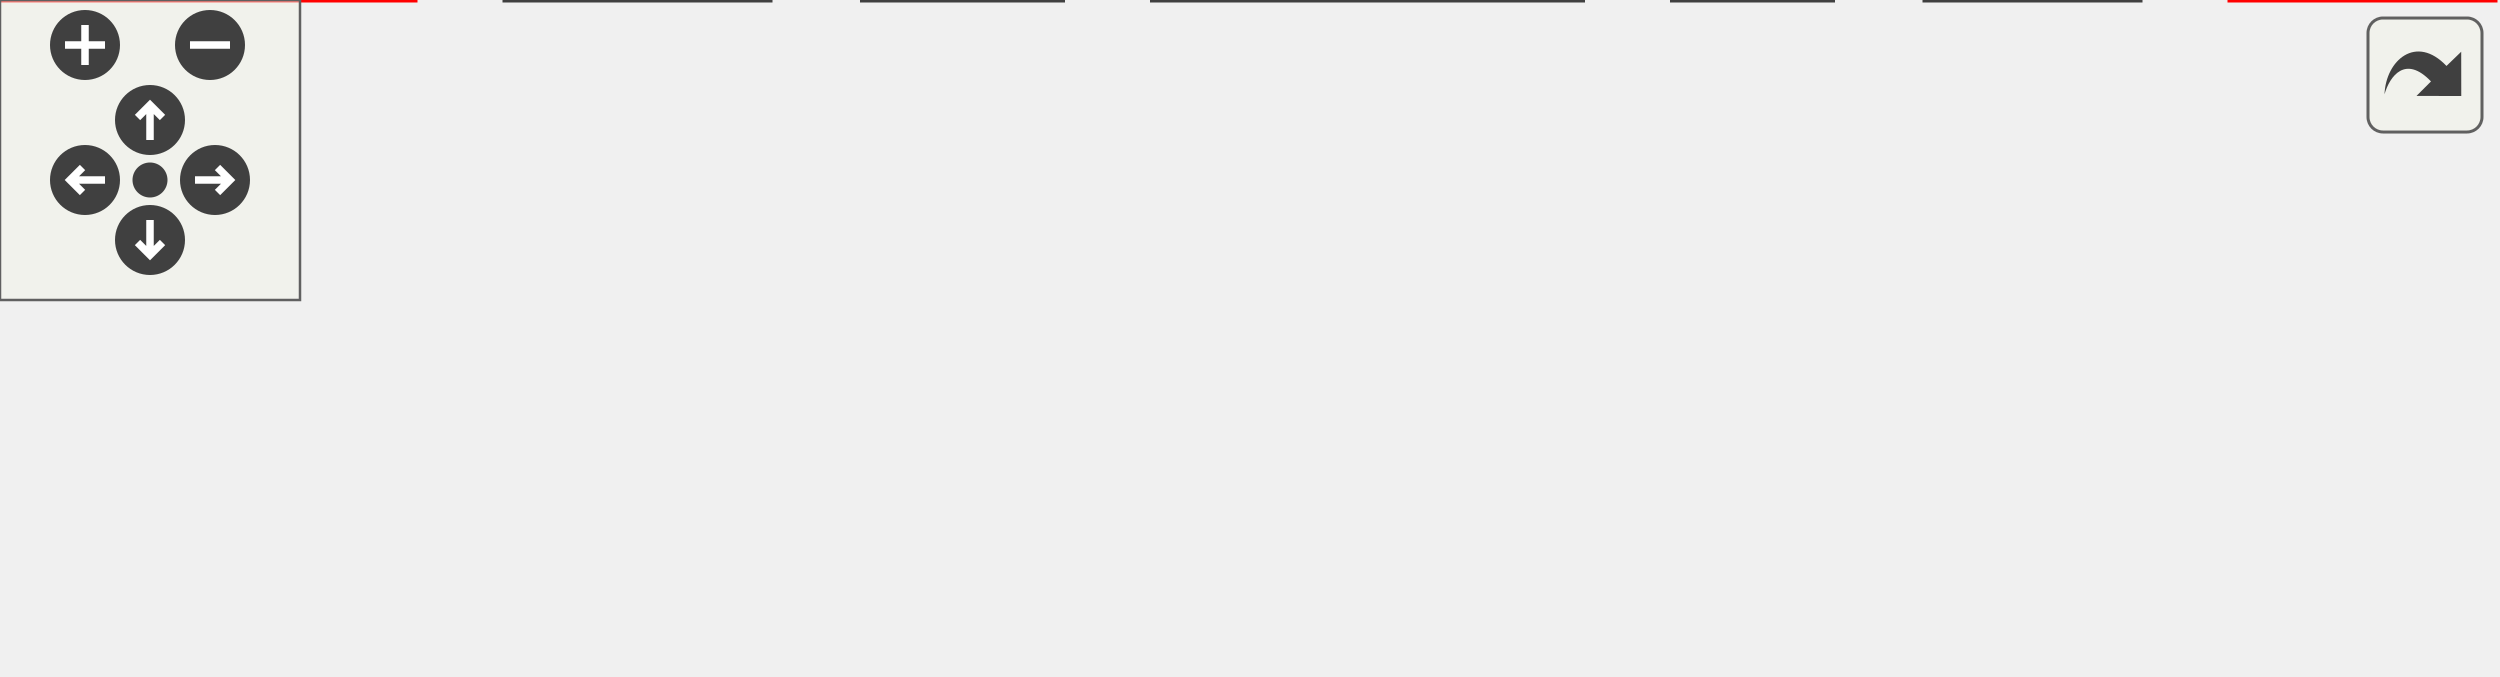
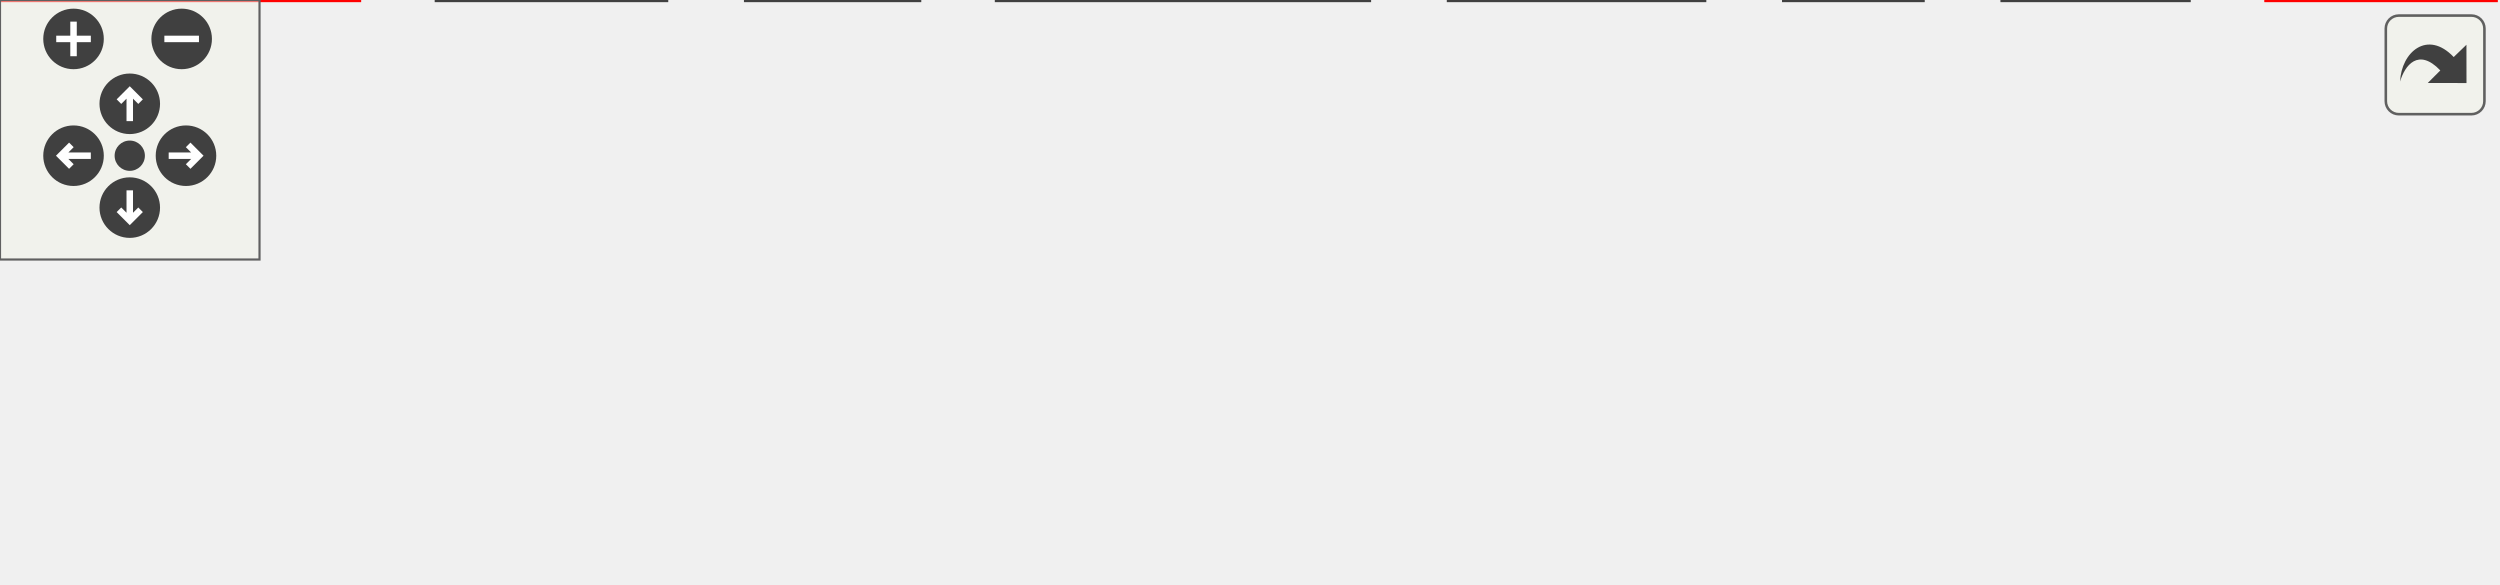
<svg xmlns="http://www.w3.org/2000/svg" xmlns:xlink="http://www.w3.org/1999/xlink" id="main" version="1.1" xml:space="preserve">
  <style type="text/css">
.edge:hover path { stroke: red; }
.edge:hover polygon { stroke: red; fill: red; }
</style>
  <defs>
    <circle id="rim" cx="0" cy="0" r="7" />
    <circle id="rim2" cx="0" cy="0" r="3.5" />
    <g id="zoomPlus">
      <use xlink:href="#rim" fill="#404040">
        <set attributeName="fill" to="#808080" begin="zoomplus.mouseover" end="zoomplus.mouseout" />
      </use>
      <path d="M-4,0h8M0,-4v8" fill="none" stroke="white" stroke-width="1.5" pointer-events="none" />
    </g>
    <g id="zoomMin">
      <use xlink:href="#rim" fill="#404040">
        <set attributeName="fill" to="#808080" begin="zoomminus.mouseover" end="zoomminus.mouseout" />
      </use>
      <path d="M-4,0h8" fill="none" stroke="white" stroke-width="1.5" pointer-events="none" />
    </g>
    <g id="dirArrow">
      <path fill="none" stroke="white" stroke-width="1.5" d="M0,-3.0v7 M-2.5,-0.5L0,-3.0L2.5,-0.5" />
    </g>
    <g id="resetDef">
      <use xlink:href="#rim2" fill="#404040">
        <set attributeName="fill" to="#808080" begin="reset.mouseover" end="reset.mouseout" />
      </use>
    </g>
  </defs>
  <svg id="graph" class="graph">
    <g id="viewport">
      <g id="node1" class="node">
        <g id="a_node1">
          <a xlink:href="dir_da5c6b39c0a2f54e57df6799511cd3ab.html" target="_top" xlink:title="ui">
-             <polygon fill="#edf0f7" stroke="#404040" stroke-width="2" points="288,-74 259,-74 259,-55 288,-55 288,-74" />
-             <text text-anchor="middle" x="273.5" y="-62" font-family="Helvetica,sans-Serif" font-size="10.00">ui</text>
+             <polygon fill="#edf0f7" stroke="#404040" stroke-width="2" points="333,-74 304,-74 304,-55 333,-55 333,-74" />
+             <text text-anchor="middle" x="318.5" y="-62" font-family="Helvetica,sans-Serif" font-size="10.00">ui</text>
          </a>
        </g>
      </g>
      <g id="node2" class="node">
        <g id="a_node2">
          <a xlink:href="dir_4c7c0ba1685f006597d852d4565a6fbc.html" target="_top" xlink:title="game_events">
            <polygon fill="#edf0f7" stroke="red" points="83,-19 0,-19 0,0 83,0 83,-19" />
            <text text-anchor="middle" x="41.5" y="-7" font-family="Helvetica,sans-Serif" font-size="10.00">game_events</text>
          </a>
        </g>
      </g>
      <g id="edge1" class="edge">
-         <path fill="none" stroke="#63b8ff" d="M258.99,-60.18C225.62,-52.56 142.25,-33.52 88.96,-21.34" />
-         <polygon fill="#63b8ff" stroke="#63b8ff" points="89.58,-17.89 79.05,-19.08 88.02,-24.72 89.58,-17.89" />
+         <path fill="none" stroke="#63b8ff" d="M304,-60.73C265.27,-53.32 157.98,-32.79 93.18,-20.39" />
+         <polygon fill="#63b8ff" stroke="#63b8ff" points="93.64,-16.91 83.16,-18.47 92.33,-23.79 93.64,-16.91" />
        <g id="a_edge1-headlabel">
          <a xlink:href="dir_000013_000009.html" target="_top" xlink:title="2">
-             <text text-anchor="middle" x="93.72" y="-13.43" font-family="Helvetica,sans-Serif" font-size="10.00" fill="#63b8ff">2</text>
+             <text text-anchor="middle" x="97.71" y="-12.3" font-family="Helvetica,sans-Serif" font-size="10.00" fill="#63b8ff">2</text>
          </a>
        </g>
      </g>
      <g id="node3" class="node">
        <g id="a_node3">
          <a xlink:href="dir_61f20e49ac5d6763f7282e8c799f7538.html" target="_top" xlink:title="combat">
            <polygon fill="#edf0f7" stroke="#404040" points="154,-19 101,-19 101,0 154,0 154,-19" />
            <text text-anchor="middle" x="127.5" y="-7" font-family="Helvetica,sans-Serif" font-size="10.00">combat</text>
          </a>
        </g>
      </g>
      <g id="edge2" class="edge">
-         <path fill="none" stroke="#63b8ff" d="M258.97,-58.22C236.19,-49.96 191.49,-33.73 160.58,-22.51" />
-         <polygon fill="#63b8ff" stroke="#63b8ff" points="161.67,-19.18 151.07,-19.06 159.28,-25.76 161.67,-19.18" />
+         <path fill="none" stroke="#63b8ff" d="M303.83,-59.43C274.15,-51.19 206.21,-32.34 163.86,-20.59" />
+         <polygon fill="#63b8ff" stroke="#63b8ff" points="164.77,-17.21 154.2,-17.91 162.9,-23.96 164.77,-17.21" />
        <g id="a_edge2-headlabel">
          <a xlink:href="dir_000013_000001.html" target="_top" xlink:title="1">
-             <text text-anchor="middle" x="166.02" y="-15.24" font-family="Helvetica,sans-Serif" font-size="10.00" fill="#63b8ff">1</text>
+             <text text-anchor="middle" x="169" y="-12.94" font-family="Helvetica,sans-Serif" font-size="10.00" fill="#63b8ff">1</text>
          </a>
        </g>
      </g>
      <g id="node4" class="node">
        <g id="a_node4">
          <a xlink:href="dir_80b2bdf578a5290e4aa877db1f8440ce.html" target="_top" xlink:title="deck">
            <polygon fill="#edf0f7" stroke="#404040" points="212.5,-19 172.5,-19 172.5,0 212.5,0 212.5,-19" />
            <text text-anchor="middle" x="192.5" y="-7" font-family="Helvetica,sans-Serif" font-size="10.00">deck</text>
          </a>
        </g>
      </g>
      <g id="edge3" class="edge">
-         <path fill="none" stroke="#63b8ff" d="M260.49,-54.98C248.04,-46.84 229.04,-34.41 214.29,-24.76" />
-         <polygon fill="#63b8ff" stroke="#63b8ff" points="216.04,-21.72 205.75,-19.17 212.2,-27.57 216.04,-21.72" />
+         <path fill="none" stroke="#63b8ff" d="M303.55,-57.21C283.55,-48.8 247.64,-33.7 222.08,-22.94" />
+         <polygon fill="#63b8ff" stroke="#63b8ff" points="223.41,-19.71 212.84,-19.05 220.7,-26.16 223.41,-19.71" />
        <g id="a_edge3-headlabel">
          <a xlink:href="dir_000013_000002.html" target="_top" xlink:title="1">
-             <text text-anchor="middle" x="220.6" y="-18.81" font-family="Helvetica,sans-Serif" font-size="10.00" fill="#63b8ff">1</text>
+             <text text-anchor="middle" x="227.83" y="-15.98" font-family="Helvetica,sans-Serif" font-size="10.00" fill="#63b8ff">1</text>
          </a>
        </g>
      </g>
      <g id="node5" class="node">
        <g id="a_node5">
          <a xlink:href="dir_8310529fc8f3db096268c005448a7af1.html" target="_top" xlink:title="game_system">
            <polygon fill="#edf0f7" stroke="#404040" points="316.5,-19 230.5,-19 230.5,0 316.5,0 316.5,-19" />
            <text text-anchor="middle" x="273.5" y="-7" font-family="Helvetica,sans-Serif" font-size="10.00">game_system</text>
          </a>
        </g>
      </g>
      <g id="edge4" class="edge">
-         <path fill="none" stroke="#63b8ff" d="M273.5,-54.75C273.5,-47.8 273.5,-37.85 273.5,-29.13" />
-         <polygon fill="#63b8ff" stroke="#63b8ff" points="277,-29.09 273.5,-19.09 270,-29.09 277,-29.09" />
+         <path fill="none" stroke="#63b8ff" d="M311.07,-54.75C304.65,-47.18 295.19,-36.05 287.38,-26.84" />
+         <polygon fill="#63b8ff" stroke="#63b8ff" points="289.93,-24.45 280.79,-19.09 284.6,-28.98 289.93,-24.45" />
        <g id="a_edge4-headlabel">
          <a xlink:href="dir_000013_000010.html" target="_top" xlink:title="5">
-             <text text-anchor="middle" x="279.84" y="-30.18" font-family="Helvetica,sans-Serif" font-size="10.00" fill="#63b8ff">5</text>
+             <text text-anchor="middle" x="294.42" y="-22.85" font-family="Helvetica,sans-Serif" font-size="10.00" fill="#63b8ff">5</text>
          </a>
        </g>
      </g>
      <g id="node6" class="node">
        <g id="a_node6">
-           <a xlink:href="dir_b7878ad5ecbf2506f4125b9d34c97e45.html" target="_top" xlink:title="util">
-             <polygon fill="#edf0f7" stroke="#404040" points="366.5,-19 334.5,-19 334.5,0 366.5,0 366.5,-19" />
-             <text text-anchor="middle" x="350.5" y="-7" font-family="Helvetica,sans-Serif" font-size="10.00">util</text>
+           <a xlink:href="dir_9c074b8a3ff180fe0f5e8e7bda80dc8f.html" target="_top" xlink:title="factories">
+             <polygon fill="#edf0f7" stroke="#404040" points="394,-19 335,-19 335,0 394,0 394,-19" />
+             <text text-anchor="middle" x="364.5" y="-7" font-family="Helvetica,sans-Serif" font-size="10.00">factories</text>
          </a>
        </g>
      </g>
      <g id="edge5" class="edge">
-         <path fill="none" stroke="#63b8ff" d="M285.87,-54.98C297.59,-46.92 315.42,-34.65 329.39,-25.03" />
-         <polygon fill="#63b8ff" stroke="#63b8ff" points="331.65,-27.72 337.9,-19.17 327.68,-21.96 331.65,-27.72" />
+         <path fill="none" stroke="#63b8ff" d="M326.1,-54.75C332.66,-47.18 342.32,-36.05 350.31,-26.84" />
+         <polygon fill="#63b8ff" stroke="#63b8ff" points="353.13,-28.94 357.05,-19.09 347.85,-24.35 353.13,-28.94" />
        <g id="a_edge5-headlabel">
-           <a xlink:href="dir_000013_000014.html" target="_top" xlink:title="2">
-             <text text-anchor="middle" x="330.3" y="-29.6" font-family="Helvetica,sans-Serif" font-size="10.00" fill="#63b8ff">2</text>
+           <a xlink:href="dir_000013_000008.html" target="_top" xlink:title="3">
+             <text text-anchor="middle" x="352.92" y="-31.01" font-family="Helvetica,sans-Serif" font-size="10.00" fill="#63b8ff">3</text>
          </a>
        </g>
      </g>
      <g id="node7" class="node">
        <g id="a_node7">
-           <a xlink:href="dir_cf1e9a2fdbb5faae65a2519434ce6869.html" target="_top" xlink:title="cards">
-             <polygon fill="#edf0f7" stroke="#404040" points="428,-19 385,-19 385,0 428,0 428,-19" />
-             <text text-anchor="middle" x="406.5" y="-7" font-family="Helvetica,sans-Serif" font-size="10.00">cards</text>
+           <a xlink:href="dir_b7878ad5ecbf2506f4125b9d34c97e45.html" target="_top" xlink:title="util">
+             <polygon fill="#edf0f7" stroke="#404040" points="444.5,-19 412.5,-19 412.5,0 444.5,0 444.5,-19" />
+             <text text-anchor="middle" x="428.5" y="-7" font-family="Helvetica,sans-Serif" font-size="10.00">util</text>
          </a>
        </g>
      </g>
      <g id="edge6" class="edge">
-         <path fill="none" stroke="#63b8ff" d="M288.24,-57.63C309.2,-49.27 348.12,-33.76 375.58,-22.82" />
-         <polygon fill="#63b8ff" stroke="#63b8ff" points="377.12,-25.97 385.12,-19.02 374.53,-19.47 377.12,-25.97" />
+         <path fill="none" stroke="#63b8ff" d="M333.34,-56.35C351.24,-47.73 381.62,-33.09 403.24,-22.67" />
+         <polygon fill="#63b8ff" stroke="#63b8ff" points="404.99,-25.71 412.48,-18.22 401.95,-19.41 404.99,-25.71" />
        <g id="a_edge6-headlabel">
-           <a xlink:href="dir_000013_000000.html" target="_top" xlink:title="4">
-             <text text-anchor="middle" x="374.84" y="-27.44" font-family="Helvetica,sans-Serif" font-size="10.00" fill="#63b8ff">4</text>
+           <a xlink:href="dir_000013_000014.html" target="_top" xlink:title="2">
+             <text text-anchor="middle" x="402.98" y="-27.33" font-family="Helvetica,sans-Serif" font-size="10.00" fill="#63b8ff">2</text>
          </a>
        </g>
      </g>
      <g id="node8" class="node">
        <g id="a_node8">
+           <a xlink:href="dir_cf1e9a2fdbb5faae65a2519434ce6869.html" target="_top" xlink:title="cards">
+             <polygon fill="#edf0f7" stroke="#404040" points="506,-19 463,-19 463,0 506,0 506,-19" />
+             <text text-anchor="middle" x="484.5" y="-7" font-family="Helvetica,sans-Serif" font-size="10.00">cards</text>
+           </a>
+         </g>
+       </g>
+       <g id="edge7" class="edge">
+         <path fill="none" stroke="#63b8ff" d="M333.23,-58.8C359.95,-50.27 416.96,-32.06 452.86,-20.6" />
+         <polygon fill="#63b8ff" stroke="#63b8ff" points="454.36,-23.8 462.82,-17.42 452.23,-17.13 454.36,-23.8" />
+         <g id="a_edge7-headlabel">
+           <a xlink:href="dir_000013_000000.html" target="_top" xlink:title="5">
+             <text text-anchor="middle" x="451.8" y="-25.09" font-family="Helvetica,sans-Serif" font-size="10.00" fill="#63b8ff">5</text>
+           </a>
+         </g>
+       </g>
+       <g id="node9" class="node">
+         <g id="a_node9">
          <a xlink:href="dir_d691984d1d74be3b164cee16192654be.html" target="_top" xlink:title="entities">
-             <polygon fill="#edf0f7" stroke="red" points="499,-19 446,-19 446,0 499,0 499,-19" />
-             <text text-anchor="middle" x="472.5" y="-7" font-family="Helvetica,sans-Serif" font-size="10.00">entities</text>
-           </a>
-         </g>
-       </g>
-       <g id="edge7" class="edge">
-         <path fill="none" stroke="#63b8ff" d="M288.13,-59.6C319.03,-51.37 391.7,-32.02 436.02,-20.22" />
-         <polygon fill="#63b8ff" stroke="#63b8ff" points="437.07,-23.56 445.83,-17.6 435.27,-16.79 437.07,-23.56" />
-         <g id="a_edge7-headlabel">
+             <polygon fill="#edf0f7" stroke="red" points="577,-19 524,-19 524,0 577,0 577,-19" />
+             <text text-anchor="middle" x="550.5" y="-7" font-family="Helvetica,sans-Serif" font-size="10.00">entities</text>
+           </a>
+         </g>
+       </g>
+       <g id="edge8" class="edge">
+         <path fill="none" stroke="#63b8ff" d="M333.35,-60.23C364.8,-53.29 440.66,-36.45 513.91,-19.35" />
+         <polygon fill="#63b8ff" stroke="#63b8ff" points="514.82,-22.73 523.76,-17.04 513.22,-15.91 514.82,-22.73" />
+         <g id="a_edge8-headlabel">
          <a xlink:href="dir_000013_000007.html" target="_top" xlink:title="1">
-             <text text-anchor="middle" x="434.33" y="-24.73" font-family="Helvetica,sans-Serif" font-size="10.00" fill="#63b8ff">1</text>
+             <text text-anchor="middle" x="511.97" y="-23.81" font-family="Helvetica,sans-Serif" font-size="10.00" fill="#63b8ff">1</text>
          </a>
        </g>
      </g>
    </g>
  </svg>
  <g id="navigator" transform="translate(0 0)" fill="#404254">
    <rect fill="#f2f5e9" fill-opacity="0.5" stroke="#606060" stroke-width=".5" x="0" y="0" width="60" height="60" />
    <use id="zoomplus" xlink:href="#zoomPlus" x="17" y="9" />
    <use id="zoomminus" xlink:href="#zoomMin" x="42" y="9" />
    <use id="reset" xlink:href="#resetDef" x="30" y="36" />
    <g id="arrowUp" xlink:href="#dirArrow" transform="translate(30 24)">
      <use xlink:href="#rim" fill="#404040">
        <set attributeName="fill" to="#808080" begin="arrowUp.mouseover" end="arrowUp.mouseout" />
      </use>
      <path fill="none" stroke="white" stroke-width="1.5" d="M0,-3.0v7 M-2.5,-0.5L0,-3.0L2.5,-0.5" />
    </g>
    <g id="arrowRight" xlink:href="#dirArrow" transform="rotate(90) translate(36 -43)">
      <use xlink:href="#rim" fill="#404040">
        <set attributeName="fill" to="#808080" begin="arrowRight.mouseover" end="arrowRight.mouseout" />
      </use>
      <path fill="none" stroke="white" stroke-width="1.5" d="M0,-3.0v7 M-2.5,-0.5L0,-3.0L2.5,-0.5" />
    </g>
    <g id="arrowDown" xlink:href="#dirArrow" transform="rotate(180) translate(-30 -48)">
      <use xlink:href="#rim" fill="#404040">
        <set attributeName="fill" to="#808080" begin="arrowDown.mouseover" end="arrowDown.mouseout" />
      </use>
      <path fill="none" stroke="white" stroke-width="1.5" d="M0,-3.0v7 M-2.5,-0.5L0,-3.0L2.5,-0.5" />
    </g>
    <g id="arrowLeft" xlink:href="#dirArrow" transform="rotate(270) translate(-36 17)">
      <use xlink:href="#rim" fill="#404040">
        <set attributeName="fill" to="#808080" begin="arrowLeft.mouseover" end="arrowLeft.mouseout" />
      </use>
      <path fill="none" stroke="white" stroke-width="1.5" d="M0,-3.0v7 M-2.5,-0.5L0,-3.0L2.5,-0.5" />
    </g>
  </g>
  <svg viewBox="0 0 15 15" width="100%" height="30px" preserveAspectRatio="xMaxYMin meet">
    <g id="arrow_out" transform="scale(0.3 0.3)">
      <a xlink:href="dir_da5c6b39c0a2f54e57df6799511cd3ab_dep_org.svg" target="_base">
        <rect id="button" ry="5" rx="5" y="6" x="6" height="38" width="38" fill="#f2f5e9" fill-opacity="0.5" stroke="#606060" stroke-width="1.0" />
        <path id="arrow" d="M 11.5,31.437 C 11.94,20.098 22.043,11.323 32.159,21.979 L 37.069,17.246 C 37.069,17.246 37.088,32 37.088,32 L 22.16,31.978 C 22.16,31.978 26.998,27.14 26.998,27.14 C 18.529,18.264 13.292,25.23 11.5,31.437 z" style="fill:#404040;" />
      </a>
    </g>
  </svg>
</svg>
